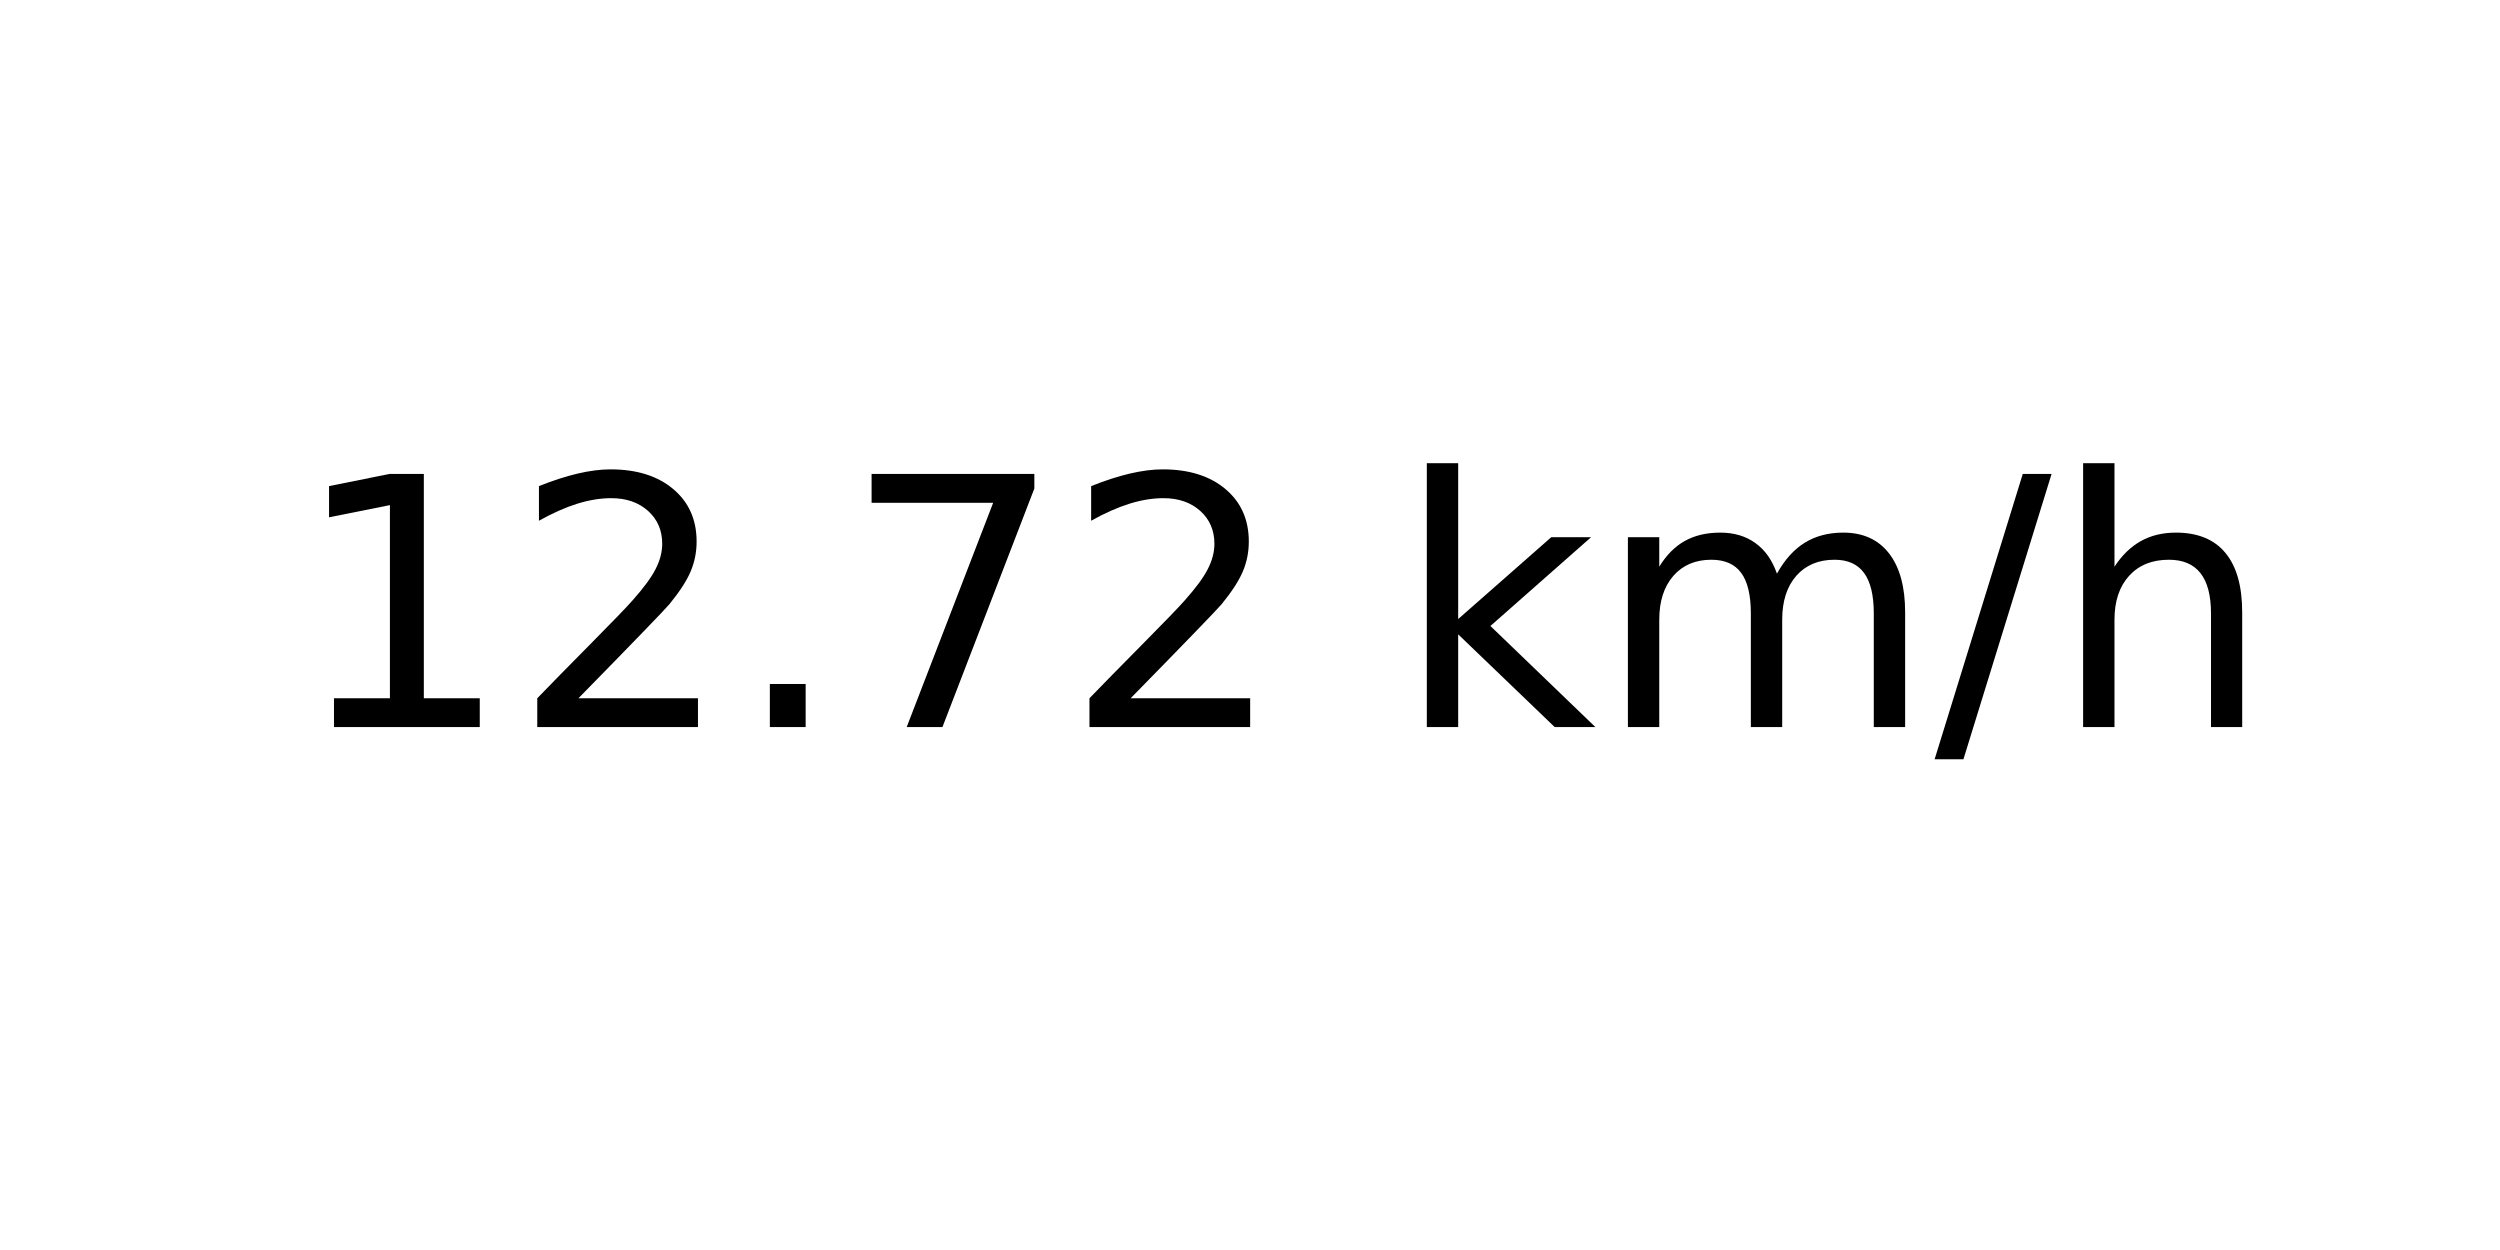
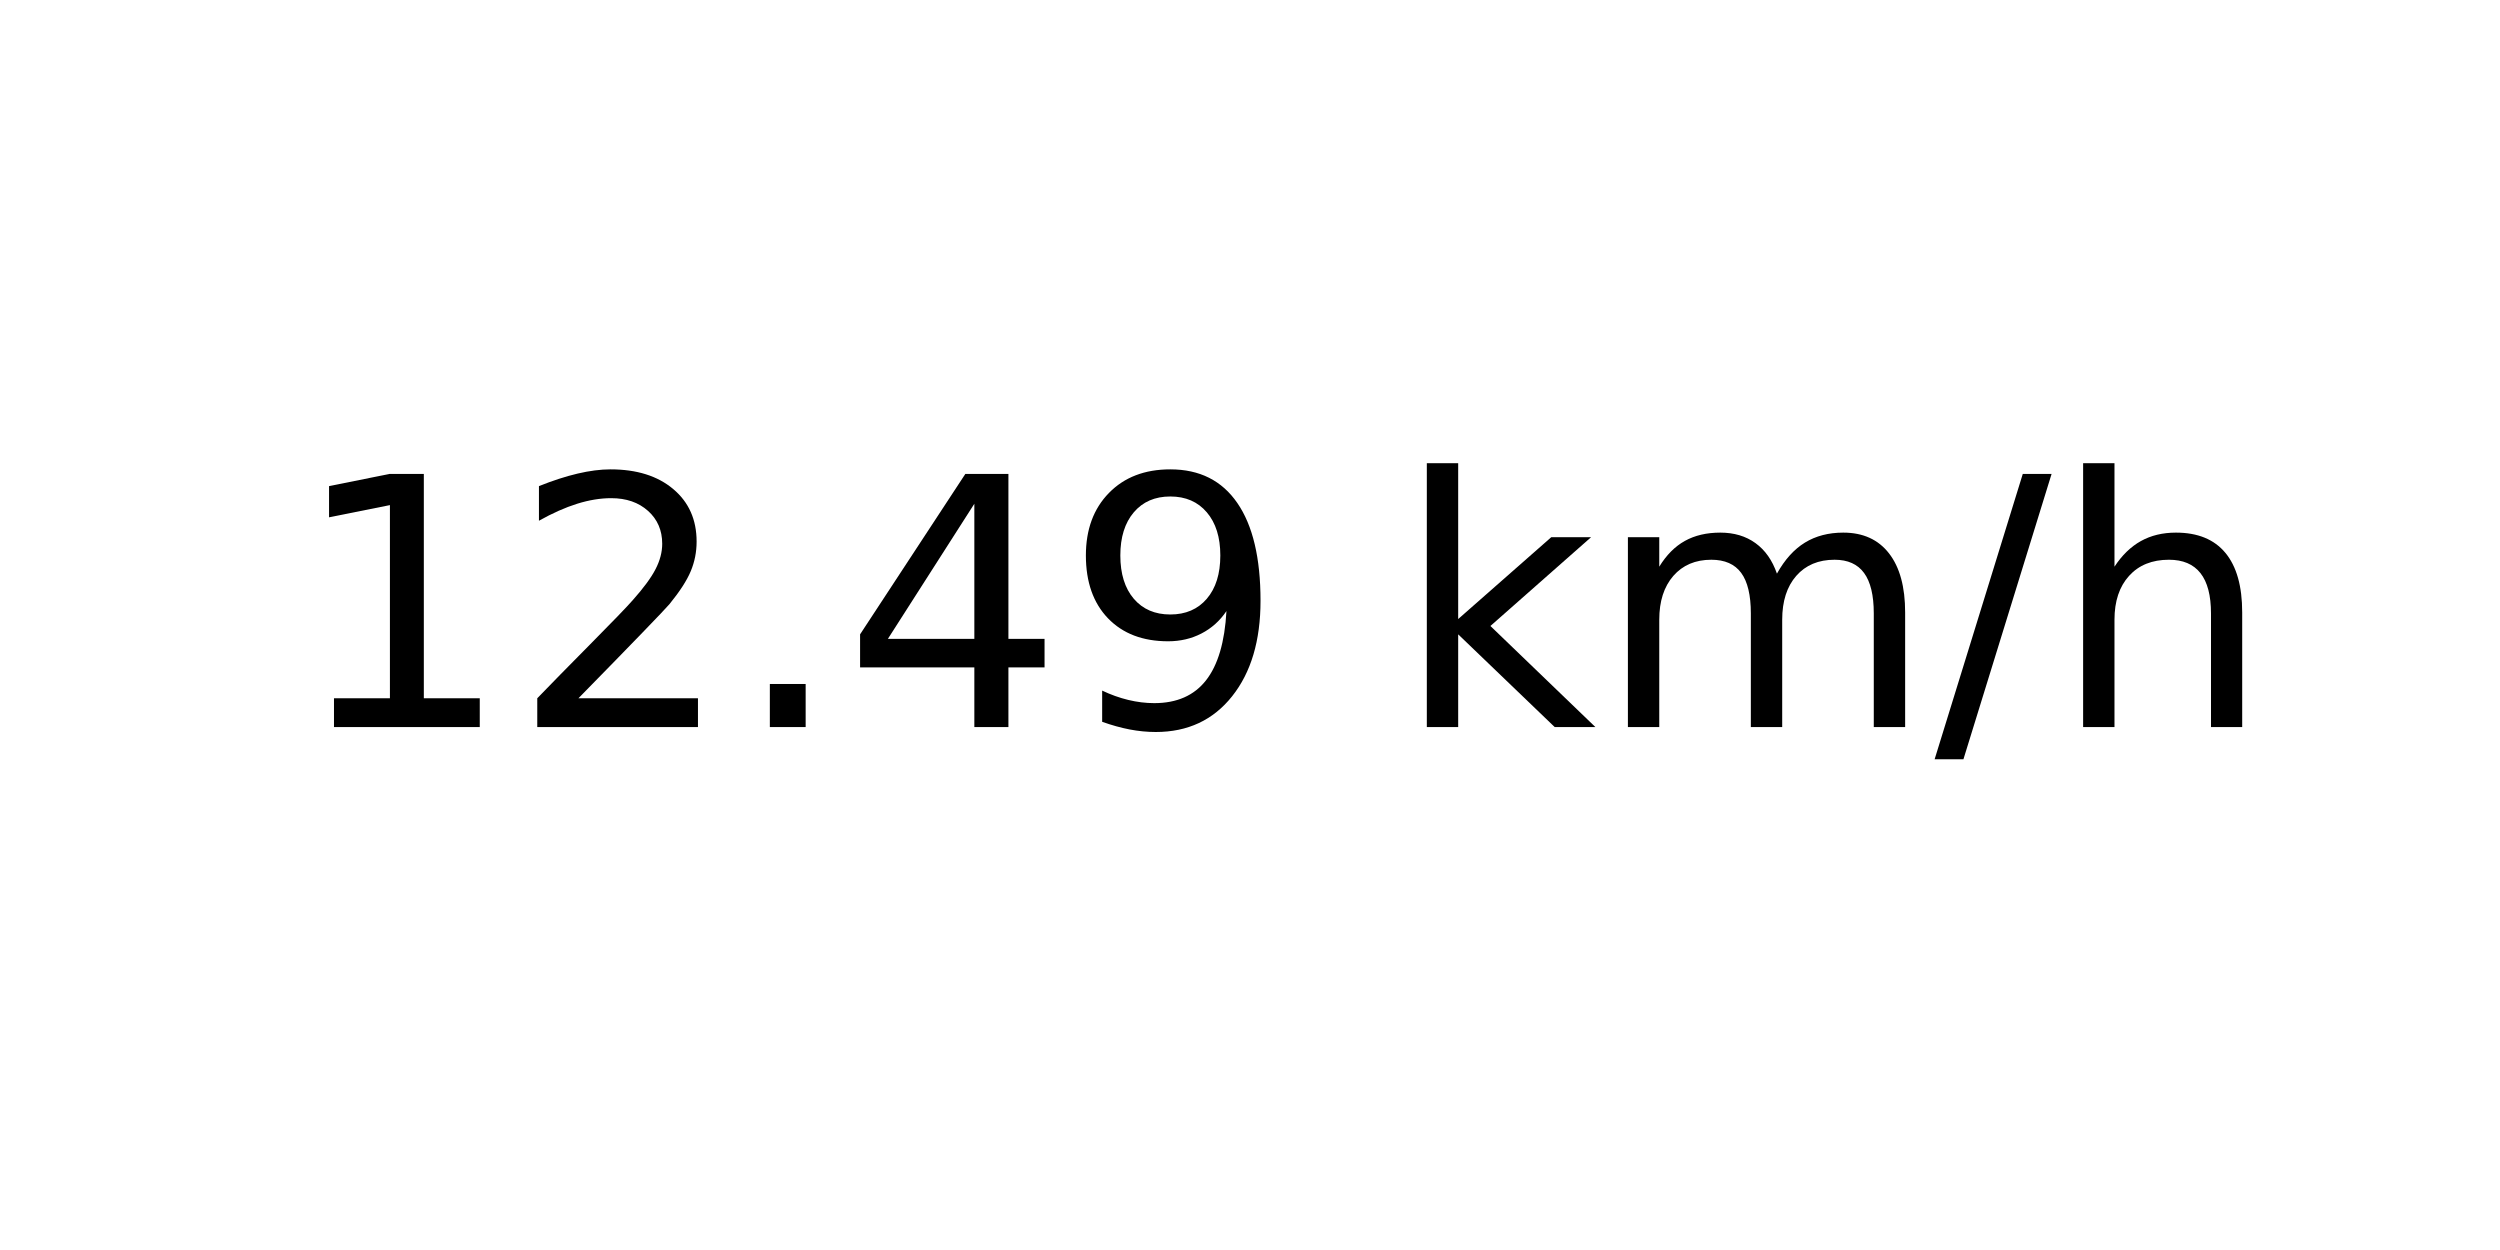
<svg xmlns="http://www.w3.org/2000/svg" xmlns:xlink="http://www.w3.org/1999/xlink" width="72pt" height="36pt" viewBox="0 0 72 36" version="1.1">
  <defs>
    <style type="text/css">*{stroke-linejoin: round; stroke-linecap: butt}</style>
  </defs>
  <g id="figure_1">
    <g id="axes_1">
      <g id="text_1">
        <g transform="translate(8.378125 20.93937) scale(0.1 -0.1)">
          <defs>
            <path id="DejaVuSans-31" d="M 794 531  L 1825 531  L 1825 4091  L 703 3866  L 703 4441  L 1819 4666  L 2450 4666  L 2450 531  L 3481 531  L 3481 0  L 794 0  L 794 531  z " transform="scale(0.015625)" />
            <path id="DejaVuSans-32" d="M 1228 531  L 3431 531  L 3431 0  L 469 0  L 469 531  Q 828 903 1448 1529  Q 2069 2156 2228 2338  Q 2531 2678 2651 2914  Q 2772 3150 2772 3378  Q 2772 3750 2511 3984  Q 2250 4219 1831 4219  Q 1534 4219 1204 4116  Q 875 4013 500 3803  L 500 4441  Q 881 4594 1212 4672  Q 1544 4750 1819 4750  Q 2544 4750 2975 4387  Q 3406 4025 3406 3419  Q 3406 3131 3298 2873  Q 3191 2616 2906 2266  Q 2828 2175 2409 1742  Q 1991 1309 1228 531  z " transform="scale(0.015625)" />
            <path id="DejaVuSans-2e" d="M 684 794  L 1344 794  L 1344 0  L 684 0  L 684 794  z " transform="scale(0.015625)" />
-             <path id="DejaVuSans-37" d="M 525 4666  L 3525 4666  L 3525 4397  L 1831 0  L 1172 0  L 2766 4134  L 525 4134  L 525 4666  z " transform="scale(0.015625)" />
+             <path id="DejaVuSans-34" d="M 2419 4116  L 825 1625  L 2419 1625  L 2419 4116  z M 2253 4666  L 3047 4666  L 3047 1625  L 3713 1625  L 3713 1100  L 3047 1100  L 3047 0  L 2419 0  L 2419 1100  L 313 1100  L 313 1709  L 2253 4666  z " transform="scale(0.015625)" />
+             <path id="DejaVuSans-39" d="M 703 97  L 703 672  Q 941 559 1184 500  Q 1428 441 1663 441  Q 2288 441 2617 861  Q 2947 1281 2994 2138  Q 2813 1869 2534 1725  Q 2256 1581 1919 1581  Q 1219 1581 811 2004  Q 403 2428 403 3163  Q 403 3881 828 4315  Q 1253 4750 1959 4750  Q 2769 4750 3195 4129  Q 3622 3509 3622 2328  Q 3622 1225 3098 567  Q 2575 -91 1691 -91  Q 1453 -91 1209 -44  Q 966 3 703 97  z M 1959 2075  Q 2384 2075 2632 2365  Q 2881 2656 2881 3163  Q 2881 3666 2632 3958  Q 2384 4250 1959 4250  Q 1534 4250 1286 3958  Q 1038 3666 1038 3163  Q 1038 2656 1286 2365  Q 1534 2075 1959 2075  z " transform="scale(0.015625)" />
            <path id="DejaVuSans-20" transform="scale(0.015625)" />
            <path id="DejaVuSans-6b" d="M 581 4863  L 1159 4863  L 1159 1991  L 2875 3500  L 3609 3500  L 1753 1863  L 3688 0  L 2938 0  L 1159 1709  L 1159 0  L 581 0  L 581 4863  z " transform="scale(0.015625)" />
            <path id="DejaVuSans-6d" d="M 3328 2828  Q 3544 3216 3844 3400  Q 4144 3584 4550 3584  Q 5097 3584 5394 3201  Q 5691 2819 5691 2113  L 5691 0  L 5113 0  L 5113 2094  Q 5113 2597 4934 2840  Q 4756 3084 4391 3084  Q 3944 3084 3684 2787  Q 3425 2491 3425 1978  L 3425 0  L 2847 0  L 2847 2094  Q 2847 2600 2669 2842  Q 2491 3084 2119 3084  Q 1678 3084 1418 2786  Q 1159 2488 1159 1978  L 1159 0  L 581 0  L 581 3500  L 1159 3500  L 1159 2956  Q 1356 3278 1631 3431  Q 1906 3584 2284 3584  Q 2666 3584 2933 3390  Q 3200 3197 3328 2828  z " transform="scale(0.015625)" />
            <path id="DejaVuSans-2f" d="M 1625 4666  L 2156 4666  L 531 -594  L 0 -594  L 1625 4666  z " transform="scale(0.015625)" />
            <path id="DejaVuSans-68" d="M 3513 2113  L 3513 0  L 2938 0  L 2938 2094  Q 2938 2591 2744 2837  Q 2550 3084 2163 3084  Q 1697 3084 1428 2787  Q 1159 2491 1159 1978  L 1159 0  L 581 0  L 581 4863  L 1159 4863  L 1159 2956  Q 1366 3272 1645 3428  Q 1925 3584 2291 3584  Q 2894 3584 3203 3211  Q 3513 2838 3513 2113  z " transform="scale(0.015625)" />
          </defs>
          <use xlink:href="#DejaVuSans-31" />
          <use xlink:href="#DejaVuSans-32" x="63.623" />
          <use xlink:href="#DejaVuSans-2e" x="127.246" />
-           <use xlink:href="#DejaVuSans-37" x="159.033" />
-           <use xlink:href="#DejaVuSans-32" x="222.656" />
+           <use xlink:href="#DejaVuSans-34" x="159.033" />
+           <use xlink:href="#DejaVuSans-39" x="222.656" />
          <use xlink:href="#DejaVuSans-20" x="286.279" />
          <use xlink:href="#DejaVuSans-6b" x="318.066" />
          <use xlink:href="#DejaVuSans-6d" x="375.977" />
          <use xlink:href="#DejaVuSans-2f" x="473.389" />
          <use xlink:href="#DejaVuSans-68" x="507.08" />
        </g>
      </g>
    </g>
  </g>
</svg>
